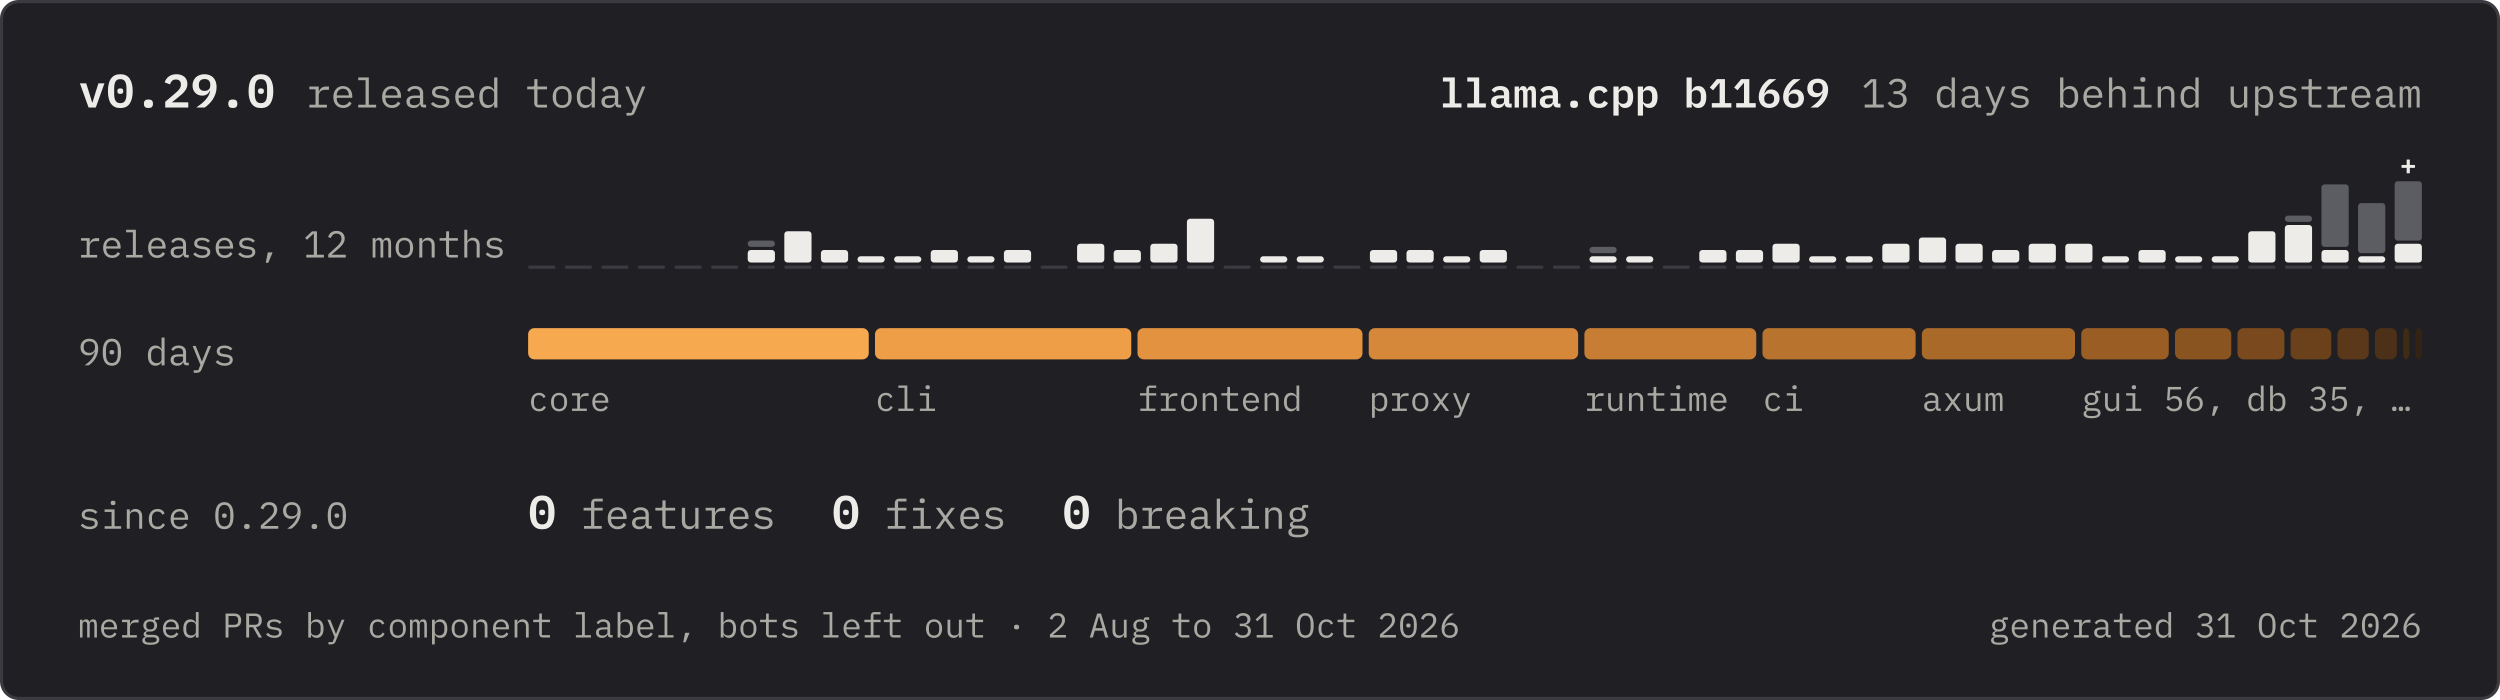
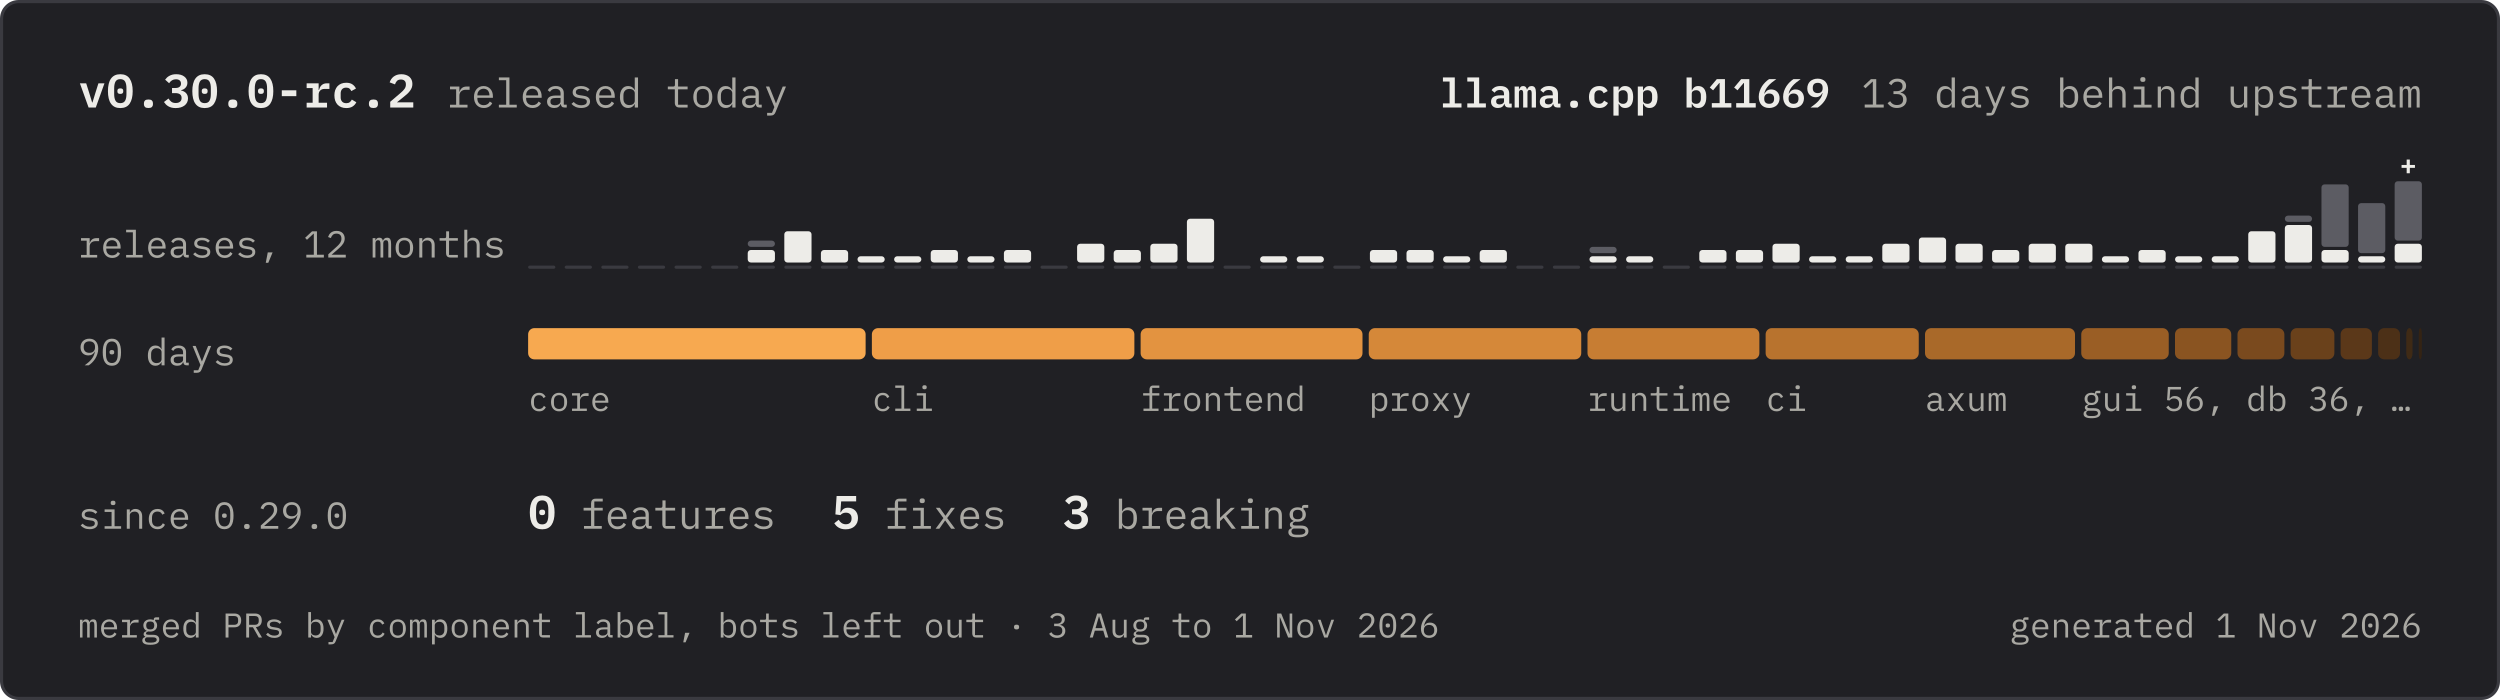
<svg xmlns="http://www.w3.org/2000/svg" width="800" height="224" viewBox="0 0 800 224" role="img" aria-labelledby="title desc">
  <defs>
    <path id="r100" d="M425 84H421Q371 -12 262 -12Q167 -12 114 59Q60 130 60 258Q60 386 114 457Q167 528 262 528Q371 528 421 432H425V740H505V0H425ZM293 59Q320 59 344 66Q368 73 386 86Q404 100 414 120Q425 139 425 165V351Q425 377 414 396Q404 416 386 430Q368 443 344 450Q320 457 293 457Q223 457 184 414Q146 372 146 302V214Q146 144 184 102Q223 59 293 59Z" />
    <path id="r101" d="M309 -12Q253 -12 208 7Q164 26 132 62Q101 97 84 146Q67 196 67 257Q67 319 84 369Q102 419 133 454Q164 490 208 509Q251 528 304 528Q356 528 398 509Q441 490 471 456Q501 423 517 377Q533 331 533 276V238H151V214Q151 180 162 151Q173 122 194 101Q214 80 244 68Q273 57 309 57Q361 57 399 81Q437 105 457 147L516 107Q493 55 440 22Q386 -12 309 -12ZM304 462Q271 462 243 450Q215 438 194 417Q174 396 162 368Q151 339 151 305V298H447V309Q447 343 436 371Q426 399 408 420Q389 440 362 451Q336 462 304 462Z" />
    <path id="r102" d="M83 68H257V448H73V516H257V622Q257 674 284 707Q312 740 371 740H544V672H337V516H544V448H337V68H521V0H83Z" />
    <path id="r103" d="M561 -59Q561 -137 496 -174Q431 -212 301 -212Q176 -212 122 -179Q67 -146 67 -84Q67 -42 89 -19Q111 4 151 15V27Q129 38 117 55Q105 72 105 98Q105 138 132 158Q158 178 198 188V192Q150 213 124 254Q97 295 97 350Q97 389 111 422Q125 455 152 478Q178 502 215 515Q252 528 297 528Q355 528 399 507V516Q399 546 413 566Q427 586 461 586H556V516H440V481Q468 457 483 424Q498 391 498 350Q498 311 484 278Q469 245 443 222Q417 198 380 185Q342 172 297 172Q284 172 272 173Q260 174 248 176Q236 174 223 170Q210 165 199 158Q188 150 181 140Q174 130 174 117Q174 94 197 86Q220 79 257 79H371Q471 79 516 42Q561 4 561 -59ZM486 -63Q486 -32 461 -14Q436 5 374 5H195Q143 -16 143 -65Q143 -99 170 -124Q197 -148 260 -148H338Q408 -148 447 -126Q486 -105 486 -63ZM297 234Q357 234 386 262Q414 290 414 336V365Q414 411 386 438Q357 466 297 466Q237 466 209 438Q181 411 181 365V336Q181 290 209 262Q237 234 297 234Z" />
    <path id="r104" d="M98 740H178V432H182Q190 451 202 468Q214 486 232 499Q249 512 273 520Q297 528 329 528Q410 528 459 476Q508 425 508 331V0H428V317Q428 388 397 422Q366 457 306 457Q282 457 259 451Q236 445 218 433Q200 421 189 402Q178 383 178 358V0H98Z" />
    <path id="r105" d="M332 630Q297 630 283 644Q269 659 269 681V697Q269 719 283 734Q297 748 332 748Q367 748 381 734Q395 719 395 697V681Q395 659 381 644Q367 630 332 630ZM106 68H292V448H106V516H372V68H546V0H106Z" />
    <path id="r107" d="M105 740H185V273H189L279 358L451 516H549L335 314L574 0H475L274 268L185 187V0H105Z" />
    <path id="r108" d="M80 68H260V672H80V740H340V68H520V0H80Z" />
    <path id="r109" d="M54 0V516H128V456H132Q144 486 166 507Q188 528 231 528Q276 528 298 506Q320 483 325 447H328Q342 482 368 505Q394 528 440 528Q503 528 524 484Q546 440 546 358V0H472V345Q472 411 458 436Q445 462 409 462Q377 462 357 442Q337 421 337 379V0H263V345Q263 411 250 436Q236 462 201 462Q169 462 148 442Q128 421 128 379V0Z" />
    <path id="r110" d="M98 0V516H178V432H182Q190 451 202 468Q214 486 232 499Q249 512 273 520Q297 528 329 528Q410 528 459 476Q508 425 508 331V0H428V317Q428 388 397 422Q366 457 306 457Q282 457 259 451Q236 445 218 433Q200 421 189 402Q178 383 178 358V0Z" />
    <path id="r111" d="M300 -12Q246 -12 202 7Q159 26 128 62Q98 97 82 146Q66 196 66 258Q66 319 82 369Q98 419 128 454Q159 490 202 509Q246 528 300 528Q354 528 398 509Q441 490 472 454Q502 419 518 369Q534 319 534 258Q534 196 518 146Q502 97 472 62Q441 26 398 7Q354 -12 300 -12ZM300 57Q367 57 408 97Q449 137 449 221V295Q449 379 408 419Q367 459 300 459Q233 459 192 419Q151 379 151 295V221Q151 137 192 97Q233 57 300 57Z" />
    <path id="r112" d="M95 516H175V432H179Q229 528 338 528Q433 528 486 457Q540 386 540 258Q540 130 486 59Q433 -12 338 -12Q229 -12 179 84H175V-200H95ZM307 59Q377 59 416 102Q454 144 454 214V302Q454 372 416 414Q377 457 307 457Q280 457 256 450Q232 443 214 430Q196 416 186 396Q175 377 175 351V165Q175 139 186 120Q196 100 214 86Q232 73 256 66Q280 59 307 59Z" />
    <path id="r114" d="M77 68H228V448H77V516H308V386H313Q329 447 374 482Q418 516 487 516H559V436H462Q393 436 350 396Q308 356 308 291V68H508V0H77Z" />
    <path id="r115" d="M306 -12Q225 -12 166 16Q108 43 67 89L121 136Q158 97 202 76Q246 55 308 55Q368 55 406 76Q445 98 445 144Q445 164 438 178Q430 191 417 199Q404 207 388 212Q372 216 354 219L273 231Q246 235 214 242Q183 249 157 264Q131 280 114 306Q96 332 96 374Q96 413 112 442Q127 470 155 490Q183 509 221 518Q259 528 304 528Q374 528 426 506Q477 484 514 445L462 396Q453 407 440 418Q426 430 406 440Q387 449 361 455Q335 461 301 461Q240 461 208 440Q175 419 175 379Q175 359 182 346Q190 332 203 324Q216 316 232 312Q249 307 266 304L347 292Q375 288 406 281Q437 274 463 258Q489 243 506 217Q524 191 524 149Q524 72 464 30Q405 -12 306 -12Z" />
    <path id="r116" d="M325 0Q266 0 238 33Q211 66 211 118V448H39V516H167Q193 516 204 526Q214 537 214 563V698H291V516H526V448H291V68H526V0Z" />
    <path id="r117" d="M422 84H418Q410 65 398 48Q386 30 368 17Q351 4 327 -4Q303 -12 271 -12Q190 -12 141 40Q92 91 92 185V516H172V199Q172 128 203 94Q234 59 294 59Q318 59 341 65Q364 71 382 83Q400 95 411 114Q422 132 422 158V516H502V0H422Z" />
+     <path id="r118" d="M249 0 64 516H145L219 300L299 67H303L383 300L457 516H536L351 0Z" />
    <path id="r120" d="M61 0 253 262 66 516H162L240 407L302 321H306L366 407L443 516H535L346 263L540 0H444L357 121L298 203H294L237 121L153 0Z" />
    <path id="r121" d="M467 516H547L291 -113Q282 -135 271 -152Q260 -168 245 -178Q230 -189 209 -194Q188 -200 159 -200H83V-132H203L261 10L53 516H135L222 300L299 104H303L380 300Z" />
    <path id="r183" d="M300 235Q259 235 242 252Q226 269 226 295V313Q226 339 242 356Q259 373 300 373Q341 373 358 356Q374 339 374 313V295Q374 269 358 252Q341 235 300 235Z" />
    <path id="r44" d="M257 136H386L271 -141H204Z" />
    <path id="r46" d="M300 -9Q259 -9 242 8Q226 25 226 51V69Q226 95 242 112Q259 129 300 129Q341 129 358 112Q374 95 374 69V51Q374 25 358 8Q341 -9 300 -9Z" />
    <path id="r48" d="M300 -12Q236 -12 190 12Q144 37 114 83Q84 129 70 196Q56 263 56 349Q56 434 70 502Q84 569 114 615Q144 661 190 686Q236 710 300 710Q364 710 410 686Q456 661 486 615Q516 569 530 502Q544 434 544 349Q544 263 530 196Q516 129 486 83Q456 37 410 12Q364 -12 300 -12ZM300 61Q342 61 372 78Q402 94 420 124Q439 154 448 196Q457 239 457 292V406Q457 458 448 501Q439 544 420 574Q402 604 372 620Q342 637 300 637Q258 637 228 620Q198 604 180 574Q161 544 152 501Q143 458 143 406V292Q143 239 152 196Q161 154 180 124Q198 94 228 78Q258 61 300 61ZM300 290Q265 290 252 304Q238 318 238 338V360Q238 380 252 394Q265 408 300 408Q335 408 348 394Q362 380 362 360V338Q362 318 348 304Q335 290 300 290Z" />
    <path id="r49" d="M85 0V73H285V636H278L102 472L53 525L238 698H369V73H553V0Z" />
    <path id="r50" d="M537 0H71V86L304 296Q355 342 388 390Q421 439 421 493V505Q421 568 388 602Q355 637 290 637Q226 637 192 604Q157 572 140 518L65 546Q75 577 92 606Q110 636 137 659Q164 682 202 696Q241 710 292 710Q344 710 384 695Q425 680 452 653Q480 626 494 589Q509 552 509 508Q509 468 498 433Q486 398 466 366Q445 334 416 304Q388 273 353 243L158 73H537Z" />
    <path id="r51" d="M270 402Q343 402 380 434Q416 467 416 518V525Q416 581 380 609Q345 637 288 637Q232 637 198 612Q163 588 141 548L78 596Q91 617 110 638Q129 658 154 674Q180 690 214 700Q247 710 290 710Q335 710 374 698Q413 687 442 664Q471 642 488 609Q504 576 504 534Q504 500 494 473Q483 446 464 426Q446 406 421 392Q396 378 368 371V367Q397 361 424 348Q451 334 472 312Q493 291 506 260Q518 230 518 191Q518 146 500 108Q483 71 452 44Q420 18 376 3Q331 -12 277 -12Q231 -12 196 -2Q160 8 132 25Q105 42 84 63Q64 84 48 107L111 155Q125 134 140 117Q155 100 174 88Q194 75 219 68Q244 61 277 61Q351 61 390 95Q430 129 430 192V200Q430 262 392 296Q353 330 276 330H193V402Z" />
    <path id="r53" d="M501 625H189L169 358H176Q202 393 234 414Q266 434 322 434Q368 434 406 420Q445 405 473 377Q501 349 517 310Q533 270 533 219Q533 168 517 126Q501 83 470 52Q439 22 395 5Q351 -12 295 -12Q251 -12 216 -2Q182 8 156 25Q129 42 109 63Q89 84 73 107L136 155Q150 134 164 117Q179 100 198 88Q217 75 241 68Q265 61 297 61Q369 61 408 100Q446 139 446 208V216Q446 285 407 324Q368 363 295 363Q245 363 218 346Q190 329 167 304L96 314L121 698H501Z" />
    <path id="r54" d="M301 -12Q246 -12 202 6Q158 25 128 60Q97 94 80 144Q64 194 64 256Q64 334 88 402Q111 471 148 528Q184 584 229 628Q274 671 317 698H425Q368 657 324 618Q279 579 245 536Q211 494 188 446Q165 397 150 336L155 334Q180 377 221 406Q262 434 327 434Q373 434 411 419Q449 404 477 376Q505 348 520 308Q536 268 536 219Q536 168 519 126Q502 83 472 52Q441 22 398 5Q354 -12 301 -12ZM300 59Q372 59 412 98Q451 137 451 208V216Q451 287 412 326Q372 365 300 365Q228 365 188 326Q149 287 149 216V208Q149 137 188 98Q228 59 300 59Z" />
    <path id="r57" d="M536 442Q536 364 512 296Q489 227 452 170Q415 114 370 70Q326 27 283 0H175Q232 41 276 80Q321 119 355 162Q389 204 412 252Q435 301 450 362L445 364Q419 321 378 292Q338 264 273 264Q227 264 188 279Q150 294 122 322Q95 350 80 390Q64 429 64 479Q64 530 80 572Q97 615 128 646Q159 676 202 693Q246 710 299 710Q354 710 398 692Q442 673 472 638Q503 604 520 554Q536 504 536 442ZM300 333Q372 333 412 372Q451 411 451 482V490Q451 561 412 600Q372 639 300 639Q228 639 188 600Q149 561 149 490V482Q149 411 188 372Q228 333 300 333Z" />
    <path id="r65" d="M481 0 422 199H177L118 0H31L245 698H356L570 0ZM304 609H295L197 272H402Z" />
-     <path id="r79" d="M300 -12Q236 -12 190 12Q144 37 114 83Q84 129 70 196Q56 263 56 349Q56 434 70 502Q84 569 114 615Q144 661 190 686Q236 710 300 710Q364 710 410 686Q456 661 486 615Q516 569 530 502Q544 434 544 349Q544 263 530 196Q516 129 486 83Q456 37 410 12Q364 -12 300 -12ZM300 61Q342 61 371 78Q400 94 419 124Q438 154 446 196Q455 239 455 292V406Q455 458 446 501Q438 544 419 574Q400 604 371 620Q342 637 300 637Q258 637 229 620Q200 604 181 574Q162 544 154 501Q145 458 145 406V292Q145 239 154 196Q162 154 181 124Q200 94 229 78Q258 61 300 61Z" />
+     <path id="r78" d="M163 588H156V0H80V698H199L437 110H444V698H520V0H401Z" />
    <path id="r80" d="M90 0V698H344Q441 698 492 645Q543 592 543 497Q543 402 492 349Q441 296 344 296H174V0ZM174 369H342Q395 369 424 396Q454 422 454 471V523Q454 572 424 598Q395 625 342 625H174Z" />
    <path id="r82" d="M174 0H90V698H344Q441 698 492 645Q543 592 543 497Q543 412 499 361Q455 310 371 302L549 0H455L285 298H174ZM342 369Q395 369 424 396Q454 422 454 471V523Q454 572 424 598Q395 625 342 625H174V369Z" />
    <path id="r8230" d="M107 -4Q72 -4 58 10Q44 25 44 47V76Q44 98 58 112Q72 127 107 127Q142 127 156 112Q170 98 170 76V47Q170 25 156 10Q142 -4 107 -4ZM300 -4Q265 -4 251 10Q237 25 237 47V76Q237 98 251 112Q265 127 300 127Q335 127 349 112Q363 98 363 76V47Q363 25 349 10Q335 -4 300 -4ZM493 -4Q458 -4 444 10Q430 25 430 47V76Q430 98 444 112Q458 127 493 127Q528 127 542 112Q556 98 556 76V47Q556 25 542 10Q528 -4 493 -4Z" />
    <path id="r97" d="M495 0Q448 0 428 24Q408 48 403 84H398Q381 39 344 14Q306 -12 243 -12Q162 -12 114 30Q66 72 66 145Q66 217 118 256Q171 295 288 295H398V346Q398 403 366 432Q334 460 275 460Q223 460 190 440Q157 419 137 384L83 424Q93 444 110 463Q127 482 152 496Q177 511 209 520Q241 528 280 528Q371 528 424 482Q478 436 478 354V70H550V0ZM257 55Q288 55 314 62Q339 70 358 82Q377 95 388 112Q398 130 398 150V235H288Q216 235 183 215Q150 195 150 157V136Q150 96 178 76Q207 55 257 55Z" />
    <path id="r98" d="M95 740H175V432H179Q229 528 338 528Q433 528 486 457Q540 386 540 258Q540 130 486 59Q433 -12 338 -12Q229 -12 179 84H175V0H95ZM307 59Q377 59 416 102Q454 144 454 214V302Q454 372 416 414Q377 457 307 457Q280 457 256 450Q232 443 214 430Q196 416 186 396Q175 377 175 351V165Q175 139 186 120Q196 100 214 86Q232 73 256 66Q280 59 307 59Z" />
    <path id="r99" d="M318 -12Q262 -12 218 8Q175 27 145 62Q115 97 100 147Q84 197 84 258Q84 319 100 369Q116 419 146 454Q176 490 219 509Q262 528 317 528Q392 528 439 495Q486 462 508 409L444 375Q430 415 398 437Q365 459 317 459Q282 459 254 448Q227 436 208 415Q189 394 180 365Q170 336 170 302V214Q170 180 180 151Q189 122 208 101Q227 80 255 68Q283 57 319 57Q371 57 405 81Q439 105 459 147L516 108Q493 56 444 22Q396 -12 318 -12Z" />
    <path id="s108" d="M72 101H236V639H72V740H364V101H529V0H72Z" />
    <path id="s109" d="M37 0V516H143V445H149Q161 479 184 504Q206 528 247 528Q286 528 309 506Q332 483 339 442H344Q357 477 382 502Q408 528 455 528Q512 528 537 487Q562 446 562 366V0H457V351Q457 396 444 414Q432 432 407 432Q384 432 368 417Q353 402 353 371V0H247V351Q247 396 235 414Q223 432 198 432Q174 432 158 417Q143 402 143 371V0Z" />
    <path id="s112" d="M69 516H197V425H204Q225 472 262 500Q298 528 358 528Q402 528 438 512Q475 495 501 462Q527 428 541 377Q555 326 555 258Q555 190 541 139Q527 88 501 54Q475 21 438 4Q402 -12 358 -12Q298 -12 262 16Q225 44 204 91H197V-200H69ZM304 90Q360 90 390 124Q421 158 421 217V299Q421 358 390 392Q360 426 304 426Q260 426 228 404Q197 383 197 339V177Q197 133 228 112Q260 90 304 90Z" />
+     <path id="s114" d="M75 101H203V415H75V516H331V375H339Q346 402 358 428Q371 453 390 472Q410 492 438 504Q466 516 505 516H561V396H455Q397 396 364 362Q331 328 331 275V101H510V0H75Z" />
    <path id="s118" d="M223 0 38 516H172L241 297L299 107H306L364 297L433 516H562L377 0Z" />
    <path id="s43" d="M244 62V254H62V357H244V549H356V357H538V254H356V62Z" />
+     <path id="s45" d="M145 242V367H455V242Z" />
    <path id="s46" d="M300 -11Q248 -11 226 11Q204 33 204 65V95Q204 127 226 149Q248 171 300 171Q352 171 374 149Q396 127 396 95V65Q396 33 374 11Q352 -11 300 -11Z" />
    <path id="s48" d="M300 -12Q232 -12 182 12Q132 37 100 83Q67 129 52 196Q36 263 36 349Q36 434 52 502Q67 569 100 615Q132 661 182 686Q232 710 300 710Q436 710 500 615Q564 520 564 349Q564 178 500 83Q436 -12 300 -12ZM300 93Q372 93 402 144Q431 196 431 287V411Q431 502 402 554Q372 605 300 605Q228 605 198 554Q169 502 169 411V287Q169 196 198 144Q228 93 300 93ZM300 290Q265 290 252 304Q238 318 238 338V360Q238 380 252 394Q265 408 300 408Q335 408 348 394Q362 380 362 360V338Q362 318 348 304Q335 290 300 290Z" />
    <path id="s49" d="M91 0V107H283V603H274L122 423L40 492L213 698H414V107H572V0Z" />
    <path id="s50" d="M550 0H58V122L282 313Q338 361 365 400Q392 440 392 485V495Q392 545 364 571Q336 597 286 597Q231 597 202 567Q173 537 160 493L46 536Q57 570 78 602Q98 633 128 657Q159 681 201 696Q243 710 297 710Q353 710 396 694Q440 679 470 652Q500 624 516 586Q531 548 531 503Q531 460 518 424Q504 388 480 356Q456 323 424 293Q391 263 353 233L201 110H550Z" />
+     <path id="s51" d="M272 416Q335 416 364 441Q394 466 394 504V511Q394 554 366 578Q337 602 287 602Q239 602 203 580Q167 558 141 518L56 594Q74 618 96 640Q119 661 148 676Q176 692 211 701Q246 710 291 710Q344 710 388 698Q433 685 464 661Q496 637 514 604Q531 570 531 528Q531 495 520 468Q509 441 490 421Q472 401 448 388Q423 375 395 369V364Q426 358 453 344Q480 331 500 310Q520 289 532 260Q544 230 544 193Q544 147 525 109Q506 71 472 44Q437 17 388 2Q340 -12 280 -12Q230 -12 191 -2Q152 9 122 27Q92 45 70 68Q48 92 31 117L128 192Q153 150 188 123Q222 96 282 96Q342 96 374 124Q407 151 407 200V208Q407 256 372 282Q337 307 273 307H203V416Z" />
+     <path id="s53" d="M518 584H198L181 350H189Q201 372 215 390Q229 409 248 422Q266 435 290 442Q313 449 344 449Q388 449 427 434Q466 419 495 391Q524 363 540 322Q557 281 557 229Q557 177 540 133Q522 89 488 56Q455 24 406 6Q358 -12 295 -12Q246 -12 208 -2Q169 9 140 27Q111 45 89 68Q67 92 51 117L146 192Q158 172 172 154Q187 137 205 124Q223 111 246 104Q268 96 297 96Q357 96 388 128Q420 161 420 218V226Q420 281 388 312Q356 343 298 343Q254 343 226 326Q199 310 182 291L75 306L101 698H518Z" />
    <path id="s54" d="M303 -12Q242 -12 194 8Q147 27 114 62Q81 98 64 148Q46 199 46 262Q46 337 69 404Q92 470 128 526Q165 581 210 625Q255 669 300 698H478Q415 654 366 614Q316 573 280 531Q243 489 218 444Q194 398 182 344L190 342Q200 362 214 380Q228 399 248 414Q267 428 292 436Q318 445 352 445Q396 445 434 430Q472 415 500 386Q527 358 543 318Q559 278 559 228Q559 175 541 131Q523 87 490 55Q456 23 408 6Q361 -12 303 -12ZM302 91Q362 91 393 122Q424 154 424 212V224Q424 282 392 313Q361 344 302 344Q245 344 213 313Q181 282 181 224V212Q181 154 212 122Q243 91 302 91Z" />
    <path id="s57" d="M554 436Q554 361 531 294Q508 228 472 172Q435 117 390 73Q345 29 300 0H122Q185 44 234 84Q284 125 320 167Q357 209 382 254Q406 300 418 354L410 356Q400 336 386 317Q372 298 352 284Q333 270 308 262Q282 253 248 253Q204 253 166 268Q128 283 100 312Q72 340 56 380Q41 420 41 470Q41 523 59 567Q77 611 110 643Q144 675 192 692Q239 710 297 710Q358 710 406 690Q453 671 486 636Q519 600 536 550Q554 499 554 436ZM298 354Q355 354 387 385Q419 416 419 474V486Q419 544 388 576Q357 607 298 607Q238 607 207 576Q176 544 176 486V474Q176 416 208 385Q239 354 298 354Z" />
    <path id="s97" d="M490 0Q443 0 418 24Q392 47 387 89H382Q368 41 327 14Q286 -12 226 -12Q148 -12 102 29Q56 70 56 143Q56 299 285 299H376V333Q376 382 352 407Q328 432 274 432Q225 432 195 413Q165 394 144 364L71 426Q95 469 148 498Q202 528 287 528Q389 528 446 480Q504 433 504 339V96H565V0ZM269 76Q315 76 346 98Q376 119 376 156V225H288Q183 225 183 159V139Q183 108 206 92Q229 76 269 76Z" />
    <path id="s98" d="M69 740H197V425H204Q225 472 262 500Q298 528 358 528Q402 528 438 512Q475 495 501 462Q527 428 541 377Q555 326 555 258Q555 190 541 139Q527 88 501 54Q475 21 438 4Q402 -12 358 -12Q298 -12 262 16Q225 44 204 91H197V0H69ZM304 90Q360 90 390 124Q421 158 421 217V299Q421 358 390 392Q360 426 304 426Q260 426 228 404Q197 383 197 339V177Q197 133 228 112Q260 90 304 90Z" />
    <path id="s99" d="M320 -12Q261 -12 214 7Q167 26 134 61Q102 96 84 146Q67 196 67 258Q67 320 84 370Q102 420 134 455Q167 490 214 509Q260 528 319 528Q401 528 451 494Q501 460 527 404L428 350Q414 383 388 404Q363 424 319 424Q262 424 232 391Q201 358 201 301V215Q201 159 232 126Q262 92 321 92Q367 92 394 113Q422 134 439 169L535 112Q509 57 456 22Q404 -12 320 -12Z" />
  </defs>
  <rect x="0.5" y="0.5" width="799" height="223" rx="5.5" fill="#202024" stroke="#3a3a40" />
  <g fill="#edece8" transform="translate(25 34.4) scale(0.015 -0.015)">
    <use href="#s118" />
    <use href="#s48" x="600" />
    <use href="#s46" x="1200" />
-     <use href="#s50" x="1800" />
-     <use href="#s57" x="2400" />
+     <use href="#s51" x="1800" />
+     <use href="#s48" x="2400" />
    <use href="#s46" x="3000" />
    <use href="#s48" x="3600" />
-   </g>
-   <g fill="#a9a8a2" transform="translate(98 34.4) scale(0.013 -0.013)">
+     <use href="#s45" x="4200" />
+     <use href="#s114" x="4800" />
+     <use href="#s99" x="5400" />
+     <use href="#s46" x="6000" />
+     <use href="#s50" x="6600" />
+   </g>
+   <g fill="#a9a8a2" transform="translate(143 34.4) scale(0.013 -0.013)">
    <use href="#r114" />
    <use href="#r101" x="600" />
    <use href="#r108" x="1200" />
    <use href="#r101" x="1800" />
    <use href="#r97" x="2400" />
    <use href="#r115" x="3000" />
    <use href="#r101" x="3600" />
    <use href="#r100" x="4200" />
    <use href="#r116" x="5400" />
    <use href="#r111" x="6000" />
    <use href="#r100" x="6600" />
    <use href="#r97" x="7200" />
    <use href="#r121" x="7800" />
  </g>
  <g fill="#a9a8a2" transform="translate(595.6 34.4) scale(0.013 -0.013)">
    <use href="#r49" />
    <use href="#r51" x="600" />
    <use href="#r100" x="1800" />
    <use href="#r97" x="2400" />
    <use href="#r121" x="3000" />
    <use href="#r115" x="3600" />
    <use href="#r98" x="4800" />
    <use href="#r101" x="5400" />
    <use href="#r104" x="6000" />
    <use href="#r105" x="6600" />
    <use href="#r110" x="7200" />
    <use href="#r100" x="7800" />
    <use href="#r117" x="9000" />
    <use href="#r112" x="9600" />
    <use href="#r115" x="10200" />
    <use href="#r116" x="10800" />
    <use href="#r114" x="11400" />
    <use href="#r101" x="12000" />
    <use href="#r97" x="12600" />
    <use href="#r109" x="13200" />
  </g>
  <g fill="#edece8" transform="translate(460.8 34.4) scale(0.013 -0.013)">
    <use href="#s108" />
    <use href="#s108" x="600" />
    <use href="#s97" x="1200" />
    <use href="#s109" x="1800" />
    <use href="#s97" x="2400" />
    <use href="#s46" x="3000" />
    <use href="#s99" x="3600" />
    <use href="#s112" x="4200" />
    <use href="#s112" x="4800" />
    <use href="#s98" x="6000" />
    <use href="#s49" x="6600" />
    <use href="#s49" x="7200" />
    <use href="#s54" x="7800" />
    <use href="#s54" x="8400" />
    <use href="#s57" x="9000" />
  </g>
  <g fill="#a9a8a2" transform="translate(25 82.4) scale(0.012 -0.012)">
    <use href="#r114" />
    <use href="#r101" x="600" />
    <use href="#r108" x="1200" />
    <use href="#r101" x="1800" />
    <use href="#r97" x="2400" />
    <use href="#r115" x="3000" />
    <use href="#r101" x="3600" />
    <use href="#r115" x="4200" />
    <use href="#r44" x="4800" />
    <use href="#r49" x="6000" />
    <use href="#r50" x="6600" />
    <use href="#r109" x="7800" />
    <use href="#r111" x="8400" />
    <use href="#r110" x="9000" />
    <use href="#r116" x="9600" />
    <use href="#r104" x="10200" />
    <use href="#r115" x="10800" />
  </g>
  <rect x="169" y="85" width="8.71" height="1" rx="0.5" fill="#3a3a40" />
  <rect x="180.71" y="85" width="8.71" height="1" rx="0.5" fill="#3a3a40" />
  <rect x="192.42" y="85" width="8.71" height="1" rx="0.5" fill="#3a3a40" />
  <rect x="204.13" y="85" width="8.71" height="1" rx="0.5" fill="#3a3a40" />
  <rect x="215.85" y="85" width="8.71" height="1" rx="0.5" fill="#3a3a40" />
  <rect x="227.56" y="85" width="8.71" height="1" rx="0.5" fill="#3a3a40" />
  <rect x="239.27" y="85" width="8.71" height="1" rx="0.5" fill="#3a3a40" />
  <rect x="239.27" y="80" width="8.71" height="4" rx="1" fill="#edece8" />
  <rect x="239.27" y="77" width="8.71" height="2" rx="1" fill="#5c5c63" />
  <rect x="250.98" y="85" width="8.71" height="1" rx="0.5" fill="#3a3a40" />
  <rect x="250.98" y="74" width="8.71" height="10" rx="1" fill="#edece8" />
  <rect x="262.69" y="85" width="8.71" height="1" rx="0.5" fill="#3a3a40" />
  <rect x="262.69" y="80" width="8.71" height="4" rx="1" fill="#edece8" />
  <rect x="274.4" y="85" width="8.71" height="1" rx="0.5" fill="#3a3a40" />
  <rect x="274.4" y="82" width="8.71" height="2" rx="1" fill="#edece8" />
  <rect x="286.12" y="85" width="8.71" height="1" rx="0.5" fill="#3a3a40" />
  <rect x="286.12" y="82" width="8.71" height="2" rx="1" fill="#edece8" />
  <rect x="297.83" y="85" width="8.71" height="1" rx="0.5" fill="#3a3a40" />
  <rect x="297.83" y="80" width="8.71" height="4" rx="1" fill="#edece8" />
  <rect x="309.54" y="85" width="8.71" height="1" rx="0.5" fill="#3a3a40" />
  <rect x="309.54" y="82" width="8.71" height="2" rx="1" fill="#edece8" />
  <rect x="321.25" y="85" width="8.71" height="1" rx="0.5" fill="#3a3a40" />
  <rect x="321.25" y="80" width="8.71" height="4" rx="1" fill="#edece8" />
  <rect x="332.96" y="85" width="8.71" height="1" rx="0.5" fill="#3a3a40" />
  <rect x="344.67" y="85" width="8.71" height="1" rx="0.5" fill="#3a3a40" />
  <rect x="344.67" y="78" width="8.71" height="6" rx="1" fill="#edece8" />
  <rect x="356.38" y="85" width="8.71" height="1" rx="0.5" fill="#3a3a40" />
  <rect x="356.38" y="80" width="8.71" height="4" rx="1" fill="#edece8" />
  <rect x="368.1" y="85" width="8.71" height="1" rx="0.5" fill="#3a3a40" />
  <rect x="368.1" y="78" width="8.71" height="6" rx="1" fill="#edece8" />
  <rect x="379.81" y="85" width="8.71" height="1" rx="0.5" fill="#3a3a40" />
  <rect x="379.81" y="70" width="8.71" height="14" rx="1" fill="#edece8" />
  <rect x="391.52" y="85" width="8.71" height="1" rx="0.5" fill="#3a3a40" />
  <rect x="403.23" y="85" width="8.71" height="1" rx="0.5" fill="#3a3a40" />
  <rect x="403.23" y="82" width="8.71" height="2" rx="1" fill="#edece8" />
  <rect x="414.94" y="85" width="8.71" height="1" rx="0.5" fill="#3a3a40" />
  <rect x="414.94" y="82" width="8.71" height="2" rx="1" fill="#edece8" />
  <rect x="426.65" y="85" width="8.71" height="1" rx="0.5" fill="#3a3a40" />
  <rect x="438.37" y="85" width="8.71" height="1" rx="0.5" fill="#3a3a40" />
  <rect x="438.37" y="80" width="8.71" height="4" rx="1" fill="#edece8" />
  <rect x="450.08" y="85" width="8.71" height="1" rx="0.5" fill="#3a3a40" />
  <rect x="450.08" y="80" width="8.71" height="4" rx="1" fill="#edece8" />
  <rect x="461.79" y="85" width="8.71" height="1" rx="0.5" fill="#3a3a40" />
  <rect x="461.79" y="82" width="8.71" height="2" rx="1" fill="#edece8" />
  <rect x="473.5" y="85" width="8.71" height="1" rx="0.5" fill="#3a3a40" />
  <rect x="473.5" y="80" width="8.71" height="4" rx="1" fill="#edece8" />
  <rect x="485.21" y="85" width="8.71" height="1" rx="0.5" fill="#3a3a40" />
  <rect x="496.92" y="85" width="8.71" height="1" rx="0.5" fill="#3a3a40" />
  <rect x="508.63" y="85" width="8.71" height="1" rx="0.5" fill="#3a3a40" />
  <rect x="508.63" y="82" width="8.71" height="2" rx="1" fill="#edece8" />
  <rect x="508.63" y="79" width="8.71" height="2" rx="1" fill="#5c5c63" />
  <rect x="520.35" y="85" width="8.71" height="1" rx="0.5" fill="#3a3a40" />
  <rect x="520.35" y="82" width="8.71" height="2" rx="1" fill="#edece8" />
  <rect x="532.06" y="85" width="8.71" height="1" rx="0.5" fill="#3a3a40" />
  <rect x="543.77" y="85" width="8.71" height="1" rx="0.5" fill="#3a3a40" />
  <rect x="543.77" y="80" width="8.71" height="4" rx="1" fill="#edece8" />
  <rect x="555.48" y="85" width="8.71" height="1" rx="0.5" fill="#3a3a40" />
  <rect x="555.48" y="80" width="8.71" height="4" rx="1" fill="#edece8" />
  <rect x="567.19" y="85" width="8.71" height="1" rx="0.5" fill="#3a3a40" />
  <rect x="567.19" y="78" width="8.71" height="6" rx="1" fill="#edece8" />
  <rect x="578.9" y="85" width="8.71" height="1" rx="0.5" fill="#3a3a40" />
  <rect x="578.9" y="82" width="8.71" height="2" rx="1" fill="#edece8" />
  <rect x="590.62" y="85" width="8.71" height="1" rx="0.5" fill="#3a3a40" />
  <rect x="590.62" y="82" width="8.71" height="2" rx="1" fill="#edece8" />
  <rect x="602.33" y="85" width="8.71" height="1" rx="0.5" fill="#3a3a40" />
  <rect x="602.33" y="78" width="8.71" height="6" rx="1" fill="#edece8" />
  <rect x="614.04" y="85" width="8.71" height="1" rx="0.5" fill="#3a3a40" />
  <rect x="614.04" y="76" width="8.71" height="8" rx="1" fill="#edece8" />
  <rect x="625.75" y="85" width="8.71" height="1" rx="0.5" fill="#3a3a40" />
  <rect x="625.75" y="78" width="8.71" height="6" rx="1" fill="#edece8" />
  <rect x="637.46" y="85" width="8.71" height="1" rx="0.5" fill="#3a3a40" />
  <rect x="637.46" y="80" width="8.71" height="4" rx="1" fill="#edece8" />
  <rect x="649.17" y="85" width="8.71" height="1" rx="0.5" fill="#3a3a40" />
  <rect x="649.17" y="78" width="8.71" height="6" rx="1" fill="#edece8" />
  <rect x="660.88" y="85" width="8.71" height="1" rx="0.5" fill="#3a3a40" />
  <rect x="660.88" y="78" width="8.71" height="6" rx="1" fill="#edece8" />
  <rect x="672.6" y="85" width="8.71" height="1" rx="0.5" fill="#3a3a40" />
  <rect x="672.6" y="82" width="8.71" height="2" rx="1" fill="#edece8" />
  <rect x="684.31" y="85" width="8.71" height="1" rx="0.5" fill="#3a3a40" />
  <rect x="684.31" y="80" width="8.71" height="4" rx="1" fill="#edece8" />
  <rect x="696.02" y="85" width="8.71" height="1" rx="0.5" fill="#3a3a40" />
  <rect x="696.02" y="82" width="8.71" height="2" rx="1" fill="#edece8" />
  <rect x="707.73" y="85" width="8.71" height="1" rx="0.5" fill="#3a3a40" />
  <rect x="707.73" y="82" width="8.71" height="2" rx="1" fill="#edece8" />
  <rect x="719.44" y="85" width="8.71" height="1" rx="0.5" fill="#3a3a40" />
  <rect x="719.44" y="74" width="8.71" height="10" rx="1" fill="#edece8" />
  <rect x="731.15" y="85" width="8.71" height="1" rx="0.5" fill="#3a3a40" />
  <rect x="731.15" y="72" width="8.71" height="12" rx="1" fill="#edece8" />
  <rect x="731.15" y="69" width="8.71" height="2" rx="1" fill="#5c5c63" />
  <rect x="742.87" y="85" width="8.71" height="1" rx="0.5" fill="#3a3a40" />
  <rect x="742.87" y="80" width="8.71" height="4" rx="1" fill="#edece8" />
  <rect x="742.87" y="59" width="8.71" height="20" rx="1" fill="#5c5c63" />
  <rect x="754.58" y="85" width="8.71" height="1" rx="0.5" fill="#3a3a40" />
  <rect x="754.58" y="82" width="8.71" height="2" rx="1" fill="#edece8" />
  <rect x="754.58" y="65" width="8.71" height="16" rx="1" fill="#5c5c63" />
  <rect x="766.29" y="85" width="8.71" height="1" rx="0.5" fill="#3a3a40" />
  <rect x="766.29" y="78" width="8.71" height="6" rx="1" fill="#edece8" />
  <rect x="766.29" y="58" width="8.71" height="19" rx="1" fill="#5c5c63" />
  <g fill="#edece8" transform="translate(767.94 56) scale(0.009 -0.009)">
    <use href="#s43" />
  </g>
  <g fill="#a9a8a2" transform="translate(25 116.9) scale(0.012 -0.012)">
    <use href="#r57" />
    <use href="#r48" x="600" />
    <use href="#r100" x="1800" />
    <use href="#r97" x="2400" />
    <use href="#r121" x="3000" />
    <use href="#r115" x="3600" />
  </g>
-   <rect x="169" y="105" width="109" height="10" rx="2" fill="#f7a950" />
+   <rect x="169" y="105" width="108" height="10" rx="2" fill="#f7a950" />
  <g fill="#a9a8a2" transform="translate(169 131.5) scale(0.011 -0.011)">
    <use href="#r99" />
    <use href="#r111" x="600" />
    <use href="#r114" x="1200" />
    <use href="#r101" x="1800" />
  </g>
-   <rect x="280" y="105" width="82" height="10" rx="2" fill="#ef9e48" />
-   <g fill="#a9a8a2" transform="translate(280 131.5) scale(0.011 -0.011)">
+   <rect x="279" y="105" width="84" height="10" rx="2" fill="#ef9e48" />
+   <g fill="#a9a8a2" transform="translate(279 131.5) scale(0.011 -0.011)">
    <use href="#r99" />
    <use href="#r108" x="600" />
    <use href="#r105" x="1200" />
  </g>
-   <rect x="364" y="105" width="72" height="10" rx="2" fill="#e39340" />
-   <g fill="#a9a8a2" transform="translate(364 131.5) scale(0.011 -0.011)">
+   <rect x="365" y="105" width="71" height="10" rx="2" fill="#e39340" />
+   <g fill="#a9a8a2" transform="translate(365 131.5) scale(0.011 -0.011)">
    <use href="#r102" />
    <use href="#r114" x="600" />
    <use href="#r111" x="1200" />
    <use href="#r110" x="1800" />
    <use href="#r116" x="2400" />
    <use href="#r101" x="3000" />
    <use href="#r110" x="3600" />
    <use href="#r100" x="4200" />
  </g>
-   <rect x="438" y="105" width="67" height="10" rx="2" fill="#d58839" />
+   <rect x="438" y="105" width="68" height="10" rx="2" fill="#d58839" />
  <g fill="#a9a8a2" transform="translate(438 131.5) scale(0.011 -0.011)">
    <use href="#r112" />
    <use href="#r114" x="600" />
    <use href="#r111" x="1200" />
    <use href="#r120" x="1800" />
    <use href="#r121" x="2400" />
  </g>
-   <rect x="507" y="105" width="55" height="10" rx="2" fill="#c77d33" />
-   <g fill="#a9a8a2" transform="translate(507 131.5) scale(0.011 -0.011)">
+   <rect x="508" y="105" width="55" height="10" rx="2" fill="#c77d33" />
+   <g fill="#a9a8a2" transform="translate(508 131.5) scale(0.011 -0.011)">
    <use href="#r114" />
    <use href="#r117" x="600" />
    <use href="#r110" x="1200" />
    <use href="#r116" x="1800" />
    <use href="#r105" x="2400" />
    <use href="#r109" x="3000" />
    <use href="#r101" x="3600" />
  </g>
-   <rect x="564" y="105" width="49" height="10" rx="2" fill="#b8732e" />
-   <g fill="#a9a8a2" transform="translate(564 131.5) scale(0.011 -0.011)">
+   <rect x="565" y="105" width="49" height="10" rx="2" fill="#b8732e" />
+   <g fill="#a9a8a2" transform="translate(565 131.5) scale(0.011 -0.011)">
    <use href="#r99" />
    <use href="#r105" x="600" />
  </g>
-   <rect x="615" y="105" width="49" height="10" rx="2" fill="#a96929" />
-   <g fill="#a9a8a2" transform="translate(615 131.5) scale(0.011 -0.011)">
+   <rect x="616" y="105" width="48" height="10" rx="2" fill="#a96929" />
+   <g fill="#a9a8a2" transform="translate(616 131.5) scale(0.011 -0.011)">
    <use href="#r97" />
    <use href="#r120" x="600" />
    <use href="#r117" x="1200" />
    <use href="#r109" x="1800" />
  </g>
  <rect x="666" y="105" width="28" height="10" rx="2" fill="#9a5e25" />
  <rect x="696" y="105" width="18" height="10" rx="2" fill="#8a5421" />
  <rect x="716" y="105" width="15" height="10" rx="2" fill="#7a4a1e" />
-   <rect x="733" y="105" width="13" height="10" rx="2" fill="#6a411b" />
-   <rect x="748" y="105" width="10" height="10" rx="2" fill="#5b3819" />
-   <rect x="760" y="105" width="7" height="10" rx="2" fill="#4c3017" />
-   <rect x="769" y="105" width="2" height="10" rx="2" fill="#3f2a15" />
-   <rect x="773" y="105" width="2" height="10" rx="2" fill="#342313" />
+   <rect x="733" y="105" width="14" height="10" rx="2" fill="#6a411b" />
+   <rect x="749" y="105" width="10" height="10" rx="2" fill="#5b3819" />
+   <rect x="761" y="105" width="7" height="10" rx="2" fill="#4c3017" />
+   <rect x="770" y="105" width="2" height="10" rx="2" fill="#3f2a15" />
+   <rect x="774" y="105" width="1" height="10" rx="2" fill="#342313" />
  <g fill="#a9a8a2" transform="translate(666 131.5) scale(0.011 -0.011)">
    <use href="#r103" />
    <use href="#r117" x="600" />
    <use href="#r105" x="1200" />
    <use href="#r53" x="2400" />
    <use href="#r54" x="3000" />
    <use href="#r44" x="3600" />
    <use href="#r100" x="4800" />
    <use href="#r98" x="5400" />
    <use href="#r51" x="6600" />
-     <use href="#r53" x="7200" />
+     <use href="#r54" x="7200" />
    <use href="#r44" x="7800" />
    <use href="#r8230" x="9000" />
  </g>
  <g fill="#a9a8a2" transform="translate(25 169.2) scale(0.012 -0.012)">
    <use href="#r115" />
    <use href="#r105" x="600" />
    <use href="#r110" x="1200" />
    <use href="#r99" x="1800" />
    <use href="#r101" x="2400" />
    <use href="#r48" x="3600" />
    <use href="#r46" x="4200" />
    <use href="#r50" x="4800" />
    <use href="#r57" x="5400" />
    <use href="#r46" x="6000" />
    <use href="#r48" x="6600" />
  </g>
  <g fill="#edece8" transform="translate(169 169.2) scale(0.015 -0.015)">
    <use href="#s48" />
  </g>
  <g fill="#a9a8a2" transform="translate(178 169.2) scale(0.013 -0.013)">
    <use href="#r102" x="600" />
    <use href="#r101" x="1200" />
    <use href="#r97" x="1800" />
    <use href="#r116" x="2400" />
    <use href="#r117" x="3000" />
    <use href="#r114" x="3600" />
    <use href="#r101" x="4200" />
    <use href="#r115" x="4800" />
  </g>
  <g fill="#edece8" transform="translate(266.2 169.2) scale(0.015 -0.015)">
-     <use href="#s48" />
+     <use href="#s53" />
  </g>
  <g fill="#a9a8a2" transform="translate(275.2 169.2) scale(0.013 -0.013)">
    <use href="#r102" x="600" />
    <use href="#r105" x="1200" />
    <use href="#r120" x="1800" />
    <use href="#r101" x="2400" />
    <use href="#r115" x="3000" />
  </g>
  <g fill="#edece8" transform="translate(340 169.2) scale(0.015 -0.015)">
-     <use href="#s48" />
+     <use href="#s51" />
  </g>
  <g fill="#a9a8a2" transform="translate(349 169.2) scale(0.013 -0.013)">
    <use href="#r98" x="600" />
    <use href="#r114" x="1200" />
    <use href="#r101" x="1800" />
    <use href="#r97" x="2400" />
    <use href="#r107" x="3000" />
    <use href="#r105" x="3600" />
    <use href="#r110" x="4200" />
    <use href="#r103" x="4800" />
  </g>
  <g fill="#a9a8a2" transform="translate(25 204) scale(0.011 -0.011)">
    <use href="#r109" />
    <use href="#r101" x="600" />
    <use href="#r114" x="1200" />
    <use href="#r103" x="1800" />
    <use href="#r101" x="2400" />
    <use href="#r100" x="3000" />
    <use href="#r80" x="4200" />
    <use href="#r82" x="4800" />
    <use href="#r115" x="5400" />
    <use href="#r98" x="6600" />
    <use href="#r121" x="7200" />
    <use href="#r99" x="8400" />
    <use href="#r111" x="9000" />
    <use href="#r109" x="9600" />
    <use href="#r112" x="10200" />
    <use href="#r111" x="10800" />
    <use href="#r110" x="11400" />
    <use href="#r101" x="12000" />
    <use href="#r110" x="12600" />
    <use href="#r116" x="13200" />
    <use href="#r108" x="14400" />
    <use href="#r97" x="15000" />
    <use href="#r98" x="15600" />
    <use href="#r101" x="16200" />
    <use href="#r108" x="16800" />
    <use href="#r44" x="17400" />
    <use href="#r98" x="18600" />
    <use href="#r111" x="19200" />
    <use href="#r116" x="19800" />
    <use href="#r115" x="20400" />
    <use href="#r108" x="21600" />
    <use href="#r101" x="22200" />
    <use href="#r102" x="22800" />
    <use href="#r116" x="23400" />
    <use href="#r111" x="24600" />
    <use href="#r117" x="25200" />
    <use href="#r116" x="25800" />
    <use href="#r183" x="27000" />
-     <use href="#r50" x="28200" />
+     <use href="#r51" x="28200" />
    <use href="#r65" x="29400" />
    <use href="#r117" x="30000" />
    <use href="#r103" x="30600" />
    <use href="#r116" x="31800" />
    <use href="#r111" x="32400" />
-     <use href="#r51" x="33600" />
-     <use href="#r49" x="34200" />
-     <use href="#r79" x="35400" />
-     <use href="#r99" x="36000" />
-     <use href="#r116" x="36600" />
-     <use href="#r50" x="37800" />
-     <use href="#r48" x="38400" />
-     <use href="#r50" x="39000" />
-     <use href="#r54" x="39600" />
-   </g>
-   <g fill="#a9a8a2" transform="translate(636.4 204) scale(0.011 -0.011)">
+     <use href="#r49" x="33600" />
+     <use href="#r78" x="34800" />
+     <use href="#r111" x="35400" />
+     <use href="#r118" x="36000" />
+     <use href="#r50" x="37200" />
+     <use href="#r48" x="37800" />
+     <use href="#r50" x="38400" />
+     <use href="#r54" x="39000" />
+   </g>
+   <g fill="#a9a8a2" transform="translate(643 204) scale(0.011 -0.011)">
    <use href="#r103" />
    <use href="#r101" x="600" />
    <use href="#r110" x="1200" />
    <use href="#r101" x="1800" />
    <use href="#r114" x="2400" />
    <use href="#r97" x="3000" />
    <use href="#r116" x="3600" />
    <use href="#r101" x="4200" />
    <use href="#r100" x="4800" />
-     <use href="#r51" x="6000" />
-     <use href="#r49" x="6600" />
-     <use href="#r79" x="7800" />
-     <use href="#r99" x="8400" />
-     <use href="#r116" x="9000" />
-     <use href="#r50" x="10200" />
-     <use href="#r48" x="10800" />
-     <use href="#r50" x="11400" />
-     <use href="#r54" x="12000" />
+     <use href="#r49" x="6000" />
+     <use href="#r78" x="7200" />
+     <use href="#r111" x="7800" />
+     <use href="#r118" x="8400" />
+     <use href="#r50" x="9600" />
+     <use href="#r48" x="10200" />
+     <use href="#r50" x="10800" />
+     <use href="#r54" x="11400" />
  </g>
</svg>
